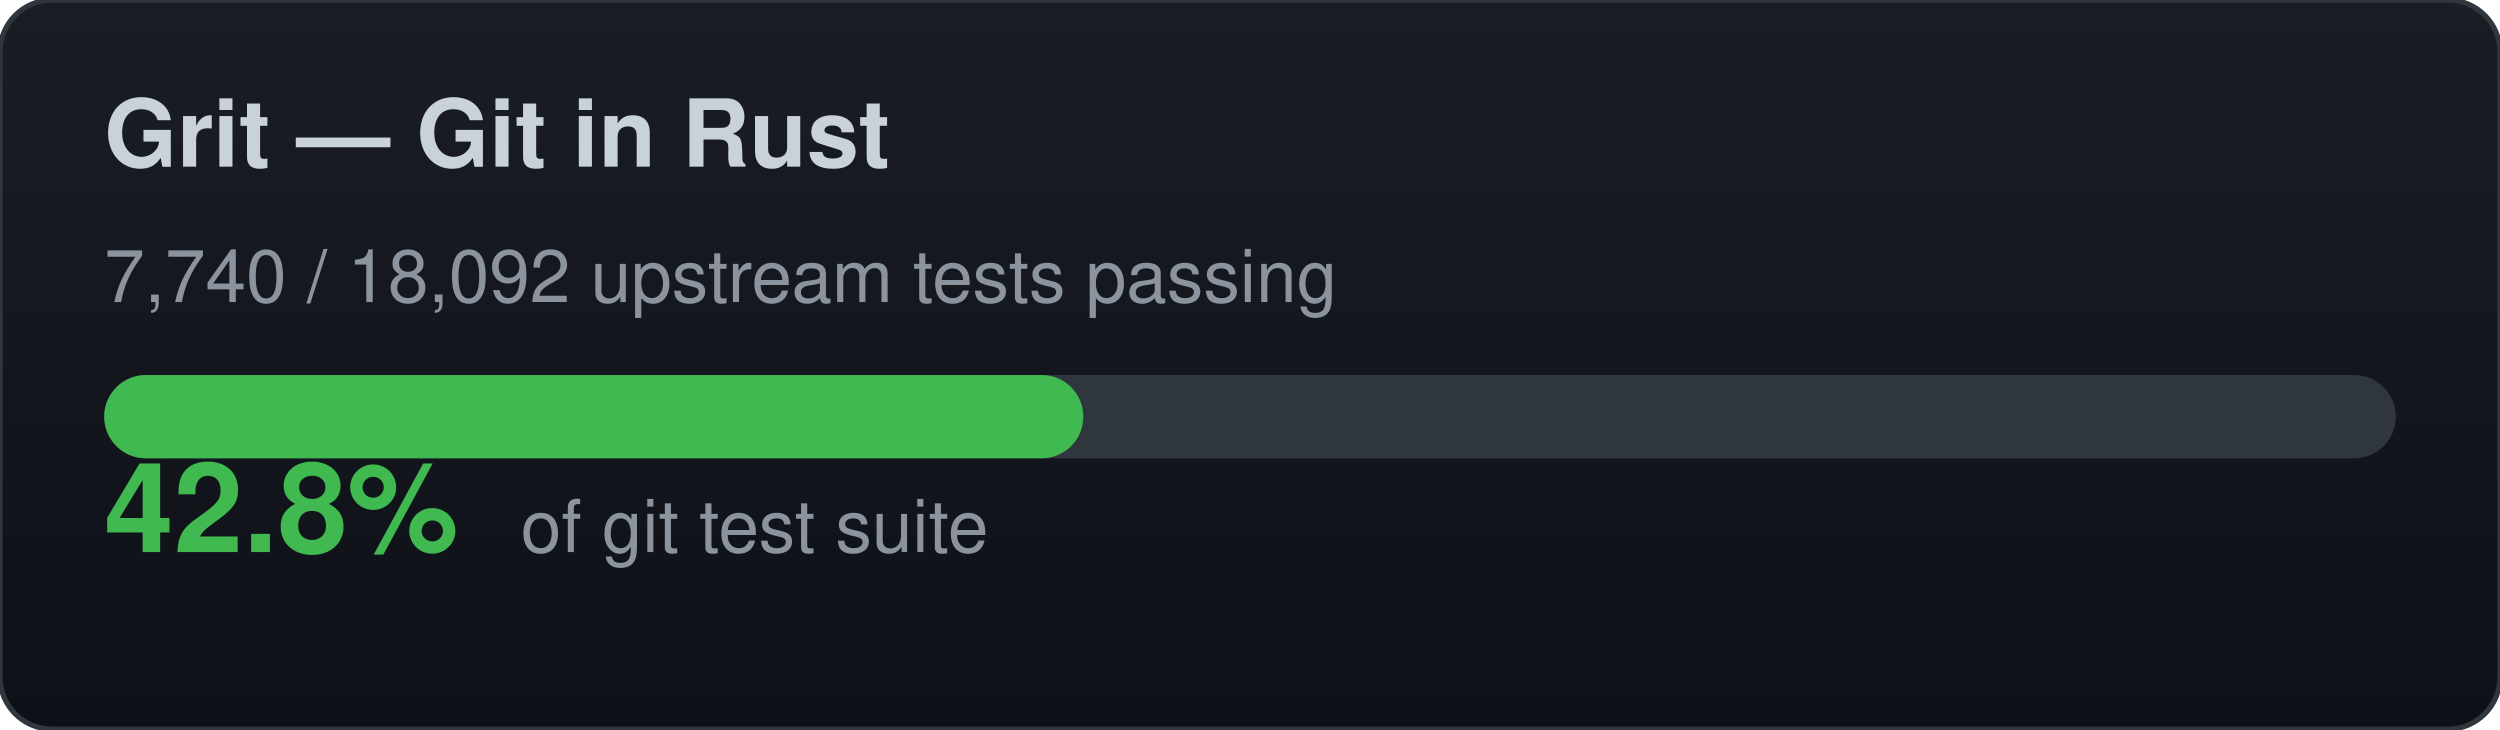
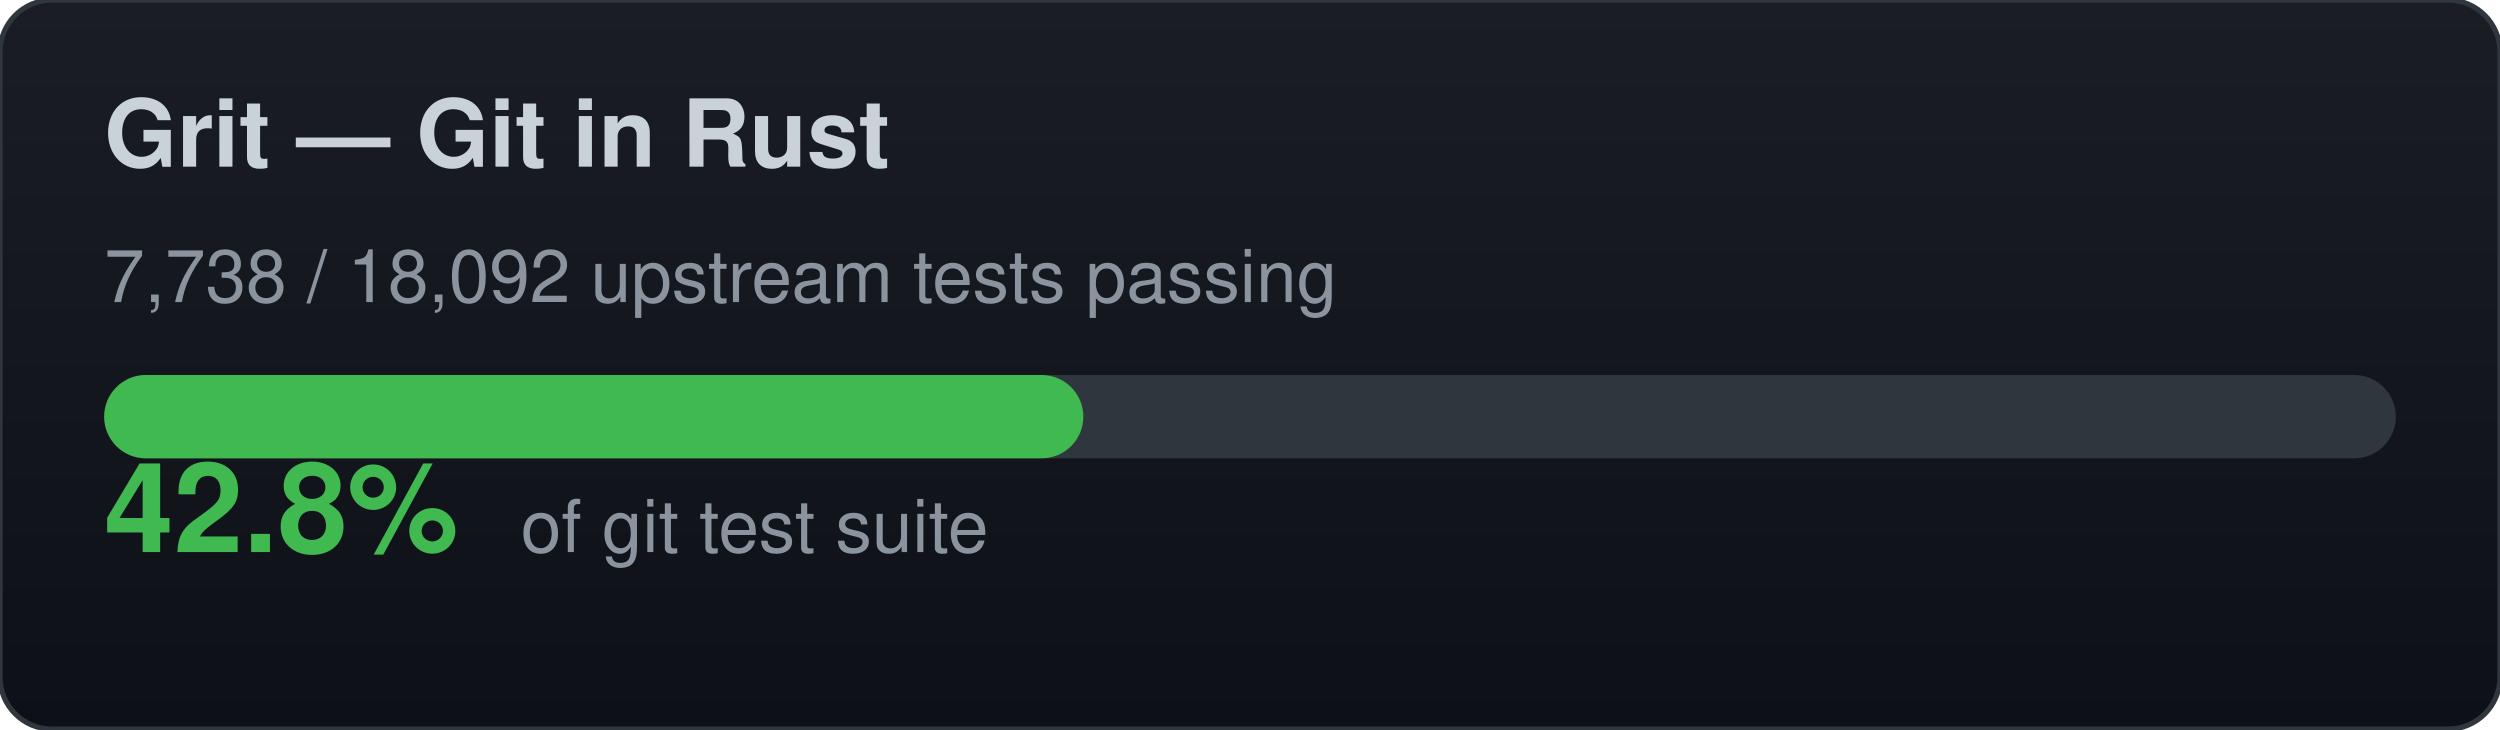
<svg xmlns="http://www.w3.org/2000/svg" width="480" height="140" viewBox="0 0 480 140">
  <defs>
    <linearGradient id="bg" x1="0" y1="0" x2="0" y2="1">
      <stop offset="0%" stop-color="#1a1e24" />
      <stop offset="100%" stop-color="#0d1117" />
    </linearGradient>
  </defs>
  <rect width="480" height="140" rx="10" fill="url(#bg)" stroke="#30363d" stroke-width="1" />
  <text x="20" y="32" font-family="-apple-system,BlinkMacSystemFont,Segoe UI,Helvetica,Arial,sans-serif" font-size="18" font-weight="700" fill="#c9d1d9">Grit — Git in Rust</text>
-   <text x="20" y="58" font-family="-apple-system,BlinkMacSystemFont,Segoe UI,Helvetica,Arial,sans-serif" font-size="14" fill="#8b949e">7,740 / 18,092 upstream tests passing</text>
+   <text x="20" y="58" font-family="-apple-system,BlinkMacSystemFont,Segoe UI,Helvetica,Arial,sans-serif" font-size="14" fill="#8b949e">7,738 / 18,092 upstream tests passing</text>
  <rect x="20" y="72" width="440" height="16" rx="8" fill="#30363d" />
  <rect x="20" y="72" width="188" height="16" rx="8" fill="#3fb950" />
  <text x="20" y="106" font-family="-apple-system,BlinkMacSystemFont,Segoe UI,Helvetica,Arial,sans-serif" font-size="24" font-weight="700" fill="#3fb950">42.8%</text>
  <text x="100" y="106" font-family="-apple-system,BlinkMacSystemFont,Segoe UI,Helvetica,Arial,sans-serif" font-size="14" fill="#8b949e">of git test suite</text>
</svg>
